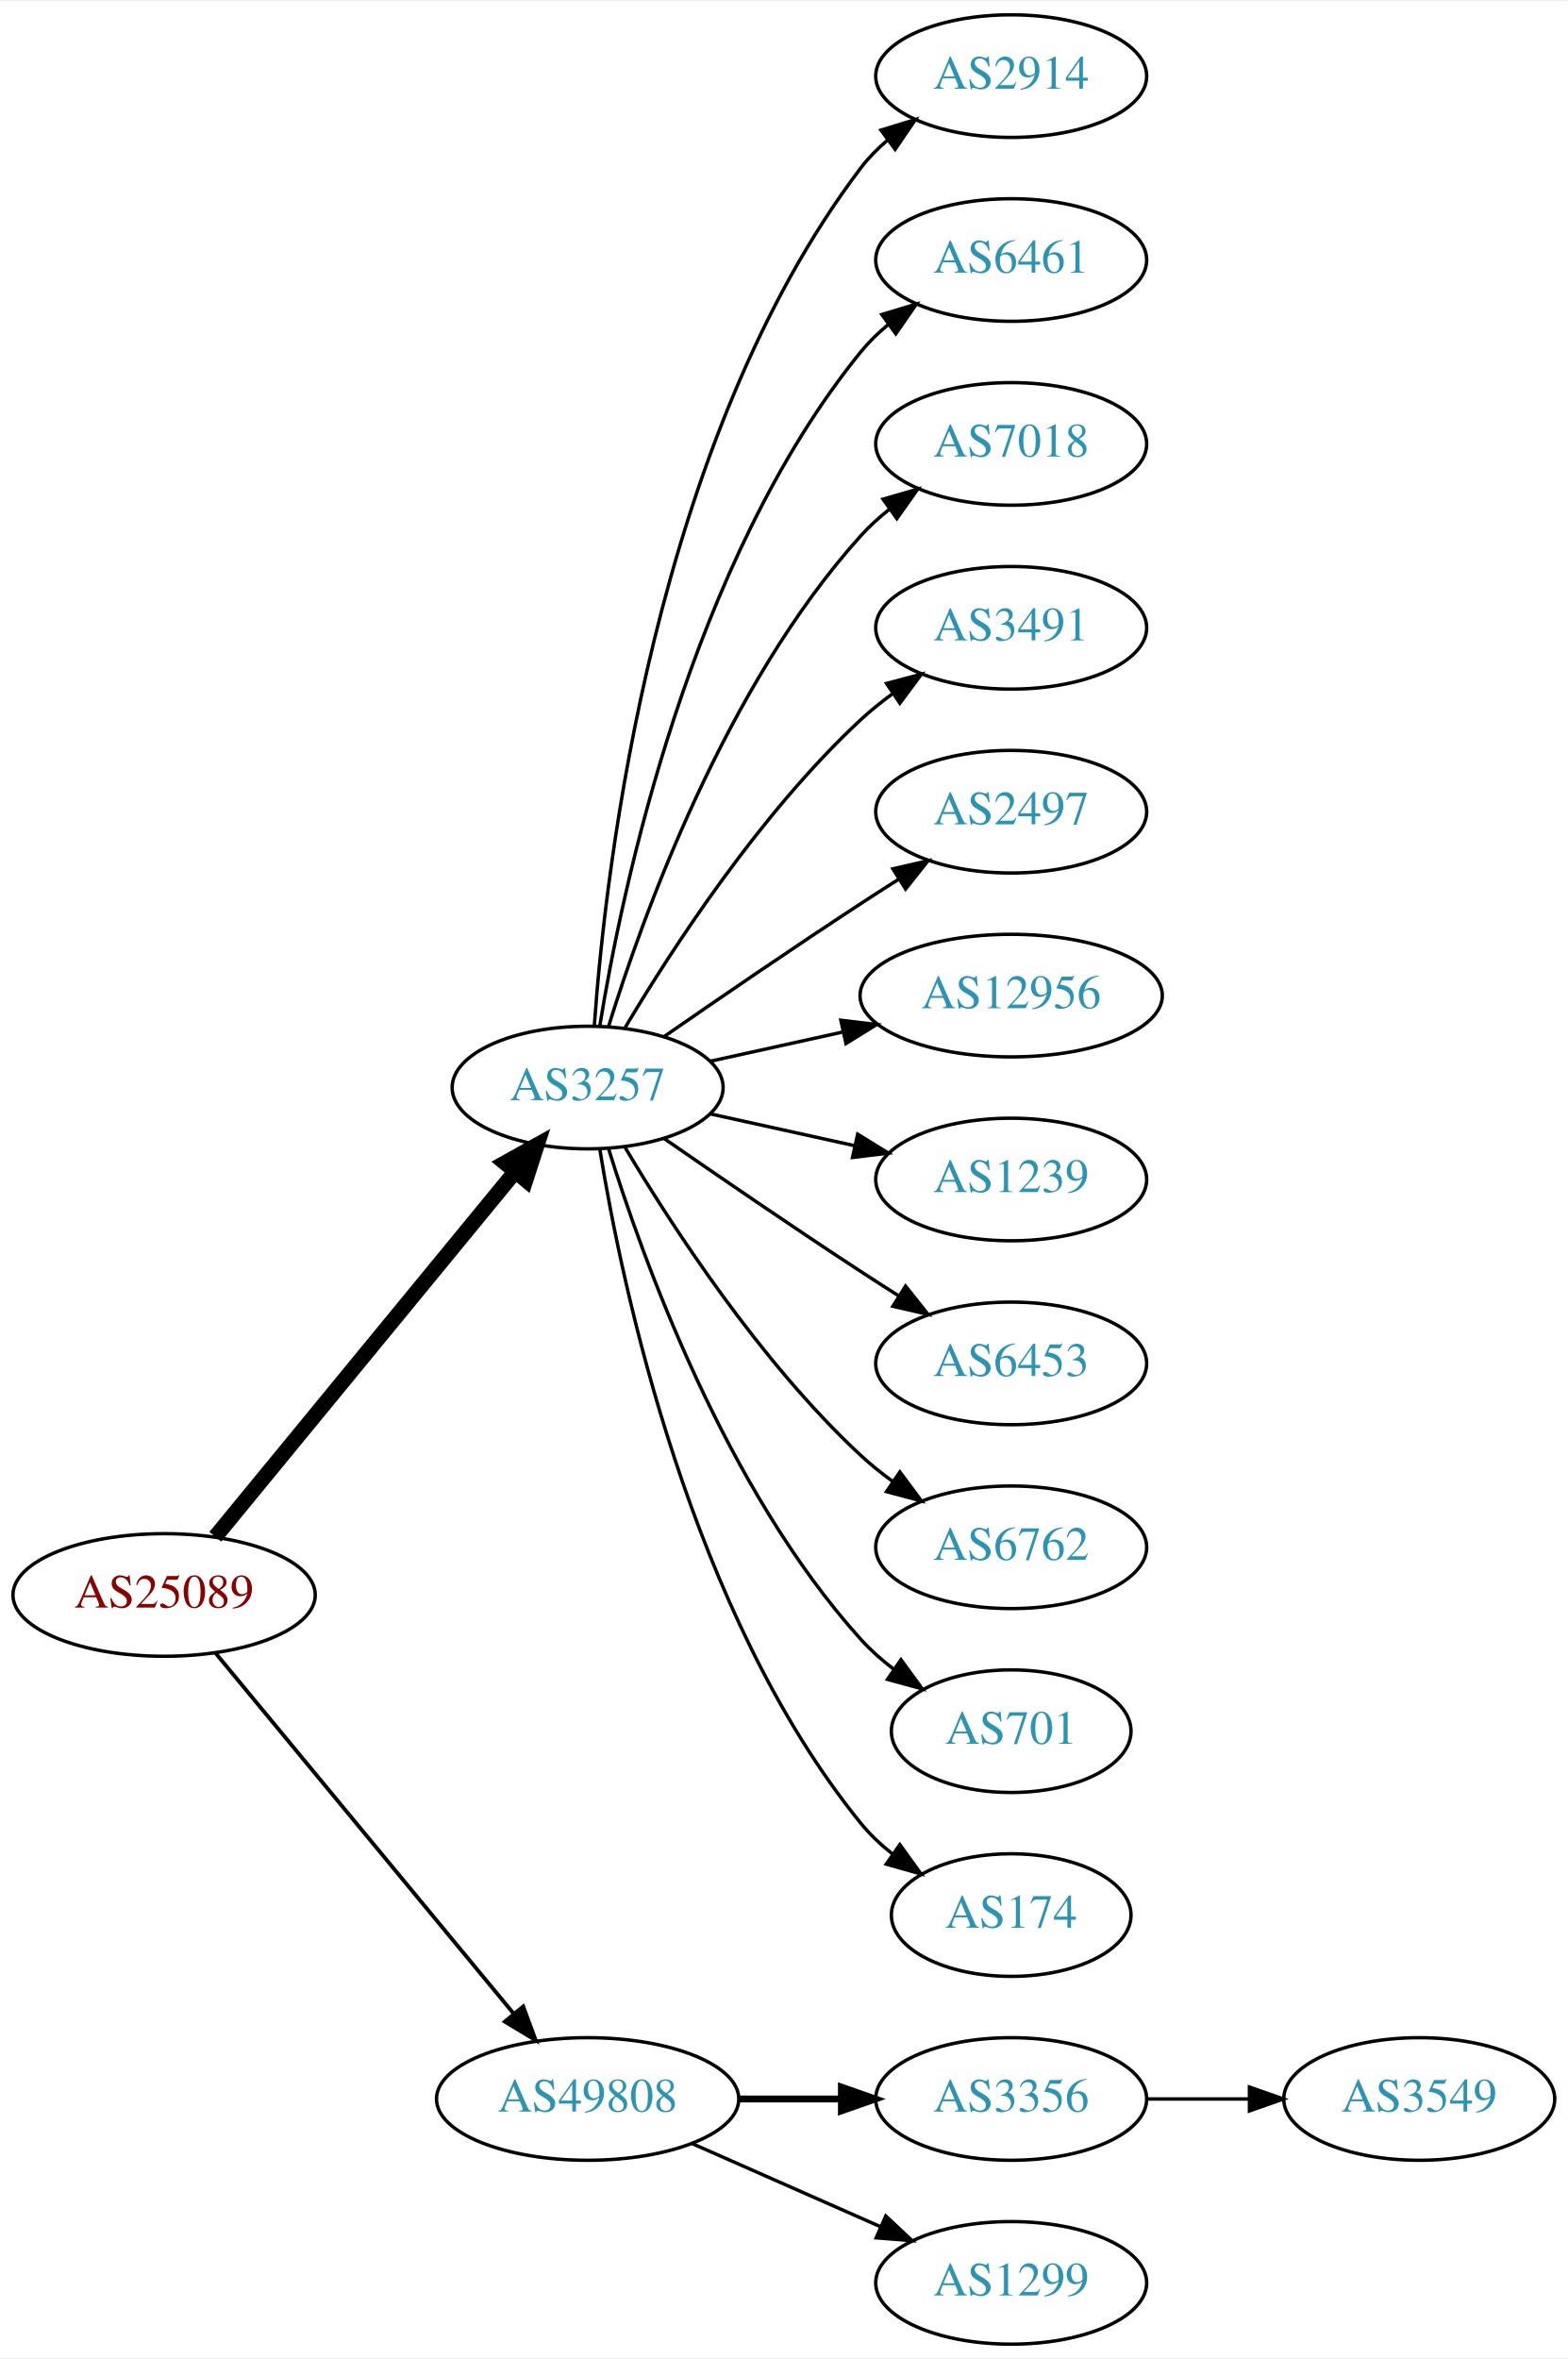
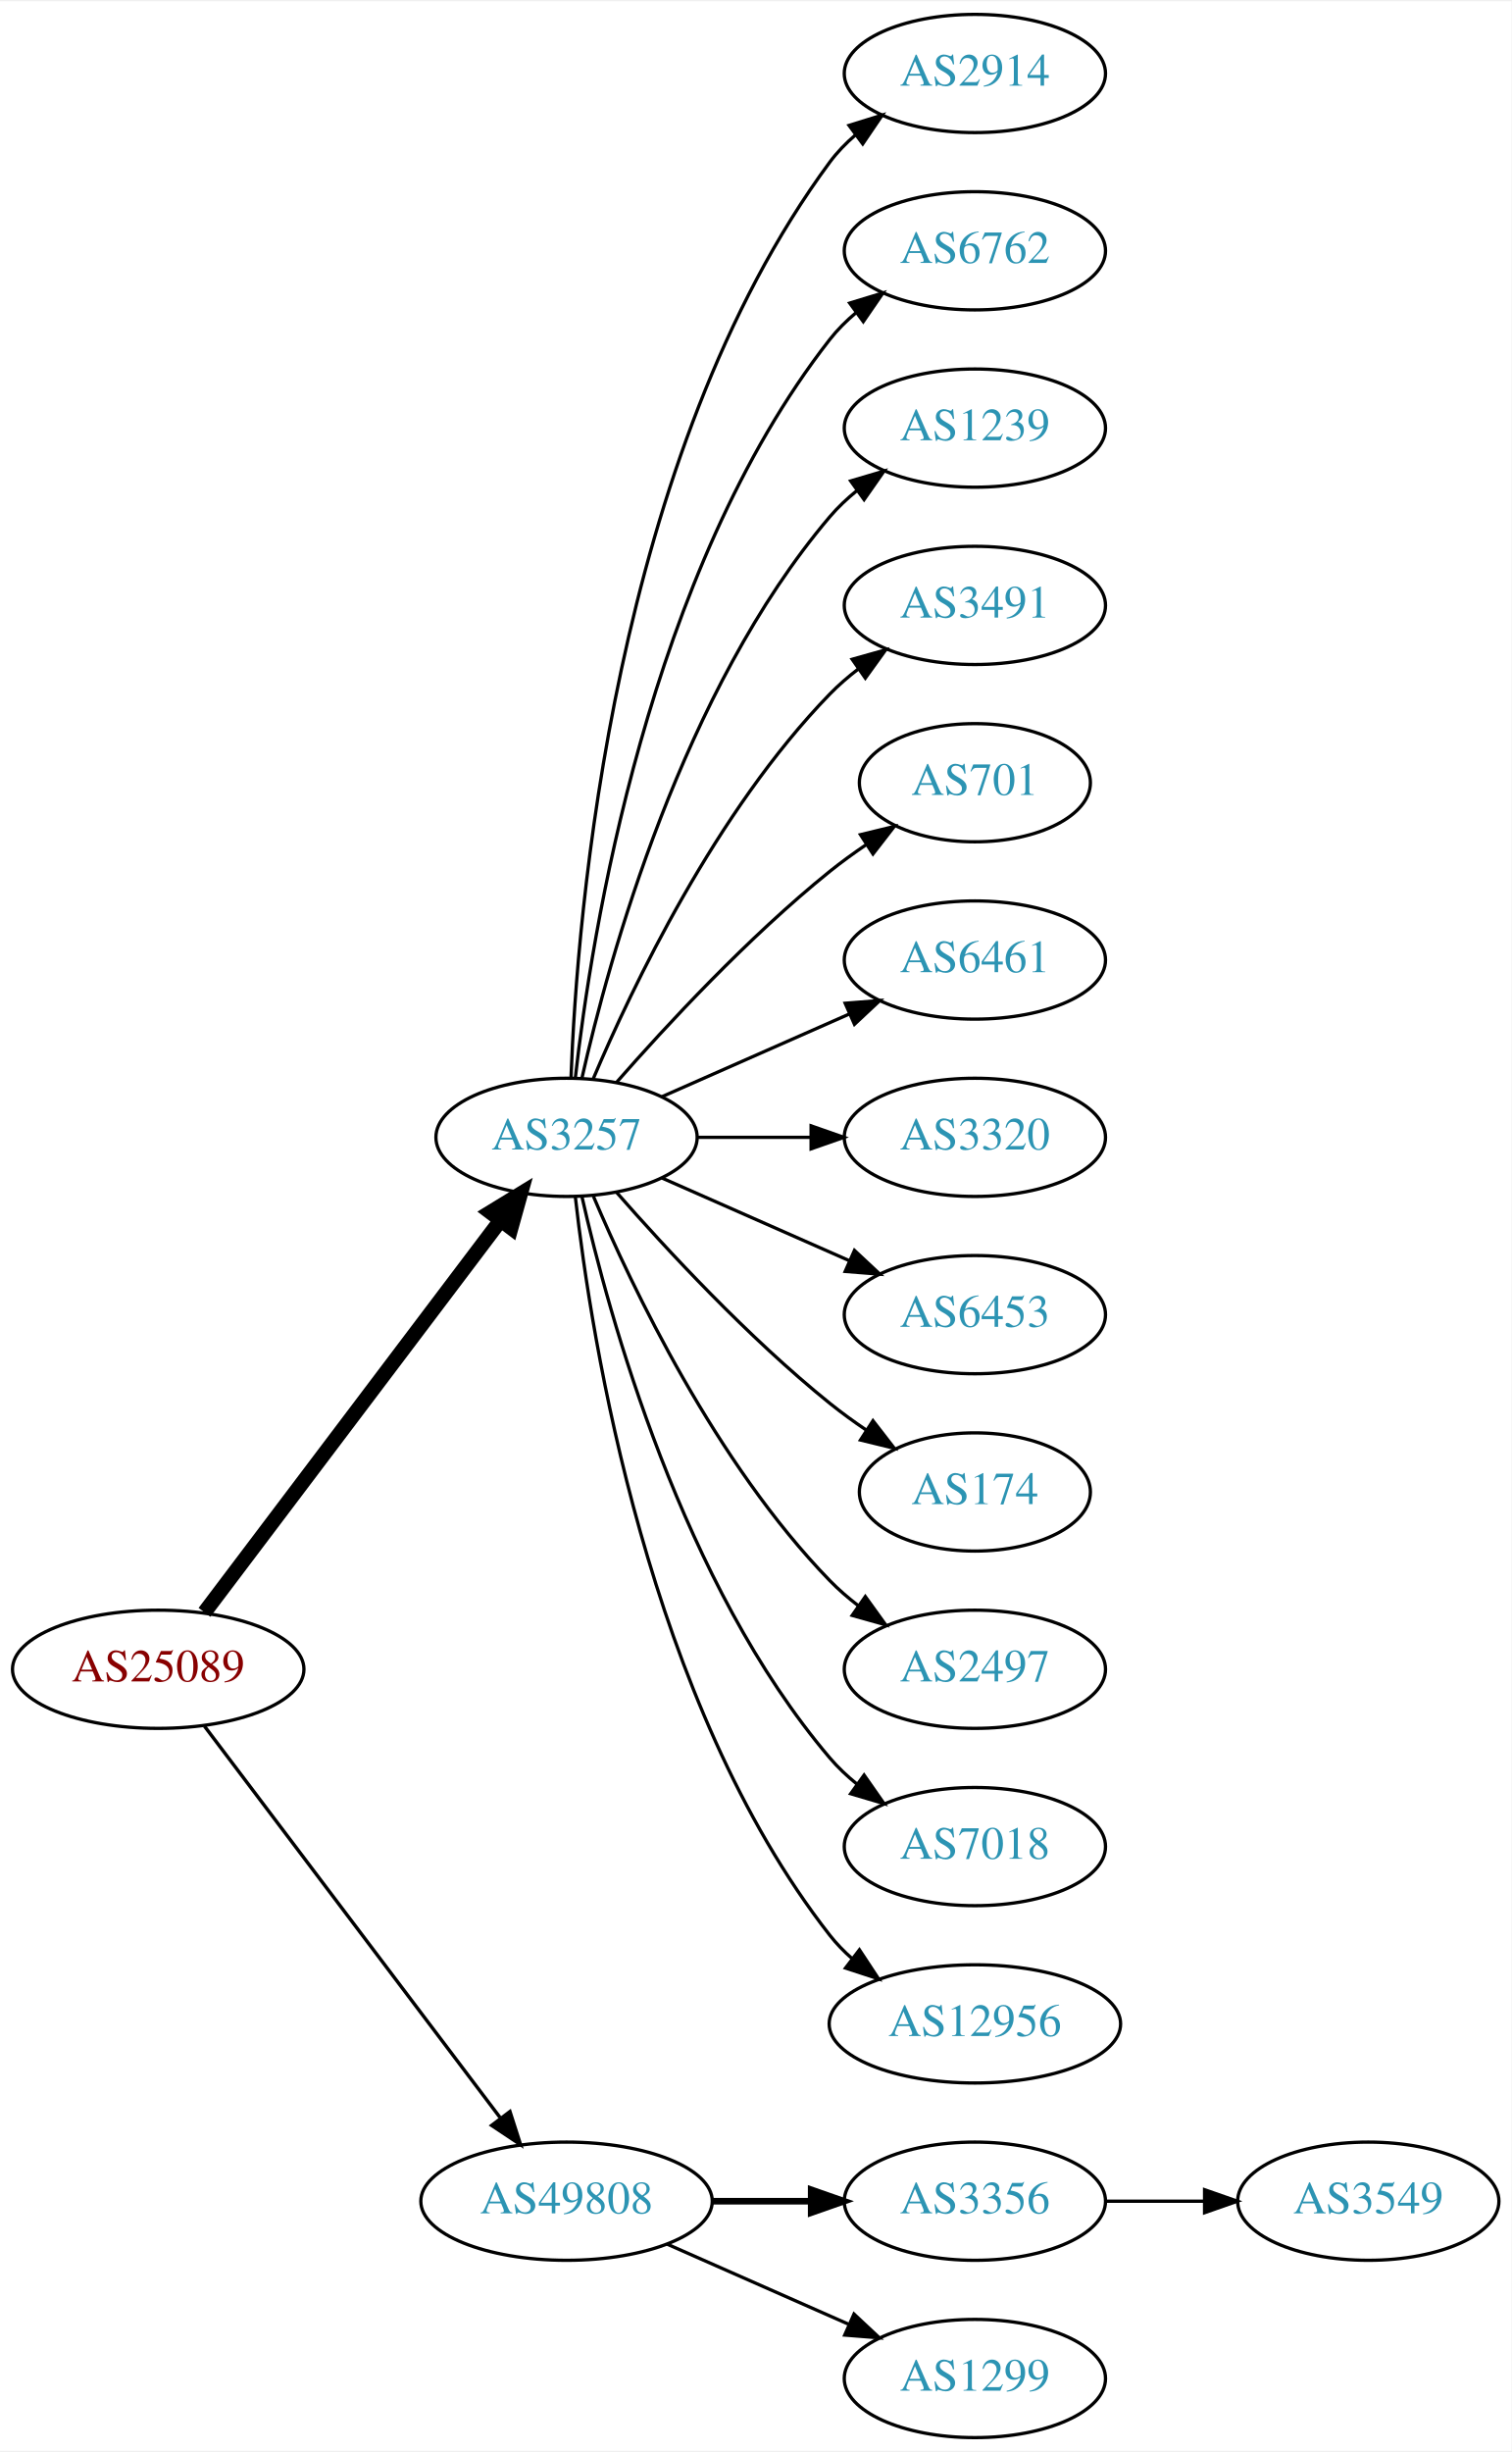
- <svg xmlns="http://www.w3.org/2000/svg" xmlns:xlink="http://www.w3.org/1999/xlink" width="460pt" height="692pt" viewBox="0.00 0.00 460.47 692.00">
-   <g id="graph0" class="graph" transform="scale(1 1) rotate(0) translate(4 688)">
-     <polygon fill="white" stroke="none" points="-4,4 -4,-688 456.469,-688 456.469,4 -4,4" />
+ <svg xmlns="http://www.w3.org/2000/svg" xmlns:xlink="http://www.w3.org/1999/xlink" width="460pt" height="746pt" viewBox="0.00 0.00 460.47 746.00">
+   <g id="graph0" class="graph" transform="scale(1 1) rotate(0) translate(4 742)">
+     <polygon fill="white" stroke="none" points="-4,4 -4,-742 456.469,-742 456.469,4 -4,4" />
    <g id="node1" class="node">
      <g id="a_node1">
        <a xlink:href="/asn/25089" xlink:title="AS25089 ~ Greiner AG [AT]">
-           <ellipse fill="#ffffff" stroke="black" cx="44.196" cy="-220" rx="44.393" ry="18" />
-           <text text-anchor="middle" x="44.196" y="-216.3" font-family="Times,serif" font-size="14.00" fill="#880000">AS25089</text>
+           <ellipse fill="#ffffff" stroke="black" cx="44.196" cy="-234" rx="44.393" ry="18" />
+           <text text-anchor="middle" x="44.196" y="-230.3" font-family="Times,serif" font-size="14.00" fill="#880000">AS25089</text>
        </a>
      </g>
    </g>
    <g id="node2" class="node">
      <g id="a_node2">
        <a xlink:href="/asn/3257" xlink:title="AS3257 ~ GTT [DE]">
-           <ellipse fill="#ffffff" stroke="black" cx="168.588" cy="-369" rx="39.794" ry="18" />
-           <text text-anchor="middle" x="168.588" y="-365.3" font-family="Times,serif" font-size="14.00" fill="#2c94b3">AS3257</text>
+           <ellipse fill="#ffffff" stroke="black" cx="168.588" cy="-396" rx="39.794" ry="18" />
+           <text text-anchor="middle" x="168.588" y="-392.3" font-family="Times,serif" font-size="14.00" fill="#2c94b3">AS3257</text>
        </a>
      </g>
    </g>
    <g id="edge1" class="edge">
-       <path fill="none" stroke="black" stroke-width="4.5" d="M59.236,-237.092C80.816,-263.364 122.247,-313.802 147.155,-344.125" />
-       <polygon fill="black" stroke="black" stroke-width="4.5" points="144.322,-346.879 153.712,-352.107 150.407,-341.881 144.322,-346.879" />
+       <path fill="none" stroke="black" stroke-width="4.5" d="M58.294,-251.337C79.919,-279.96 123.19,-337.233 148.312,-370.486" />
+       <polygon fill="black" stroke="black" stroke-width="4.5" points="145.415,-373.183 154.584,-378.788 151.698,-368.435 145.415,-373.183" />
    </g>
    <g id="node3" class="node">
      <g id="a_node3">
        <a xlink:href="/asn/49808" xlink:title="AS49808 ~ POWERSPEED-AS [AT]">
          <ellipse fill="#ffffff" stroke="black" cx="168.588" cy="-72" rx="44.393" ry="18" />
          <text text-anchor="middle" x="168.588" y="-68.3" font-family="Times,serif" font-size="14.00" fill="#2c94b3">AS49808</text>
        </a>
      </g>
    </g>
    <g id="edge2" class="edge">
-       <path fill="none" stroke="black" stroke-width="1.125" d="M59.236,-203.023C80.701,-177.066 121.807,-127.36 146.756,-97.191" />
-       <polygon fill="black" stroke="black" stroke-width="1.125" points="149.659,-99.172 153.335,-89.235 144.265,-94.711 149.659,-99.172" />
+       <path fill="none" stroke="black" stroke-width="1.038" d="M58.294,-216.663C79.919,-188.04 123.19,-130.767 148.312,-97.514" />
+       <polygon fill="black" stroke="black" stroke-width="1.038" points="151.349,-99.301 154.584,-89.212 145.764,-95.081 151.349,-99.301" />
    </g>
    <g id="node4" class="node">
      <g id="a_node4">
        <a xlink:href="/asn/2914" xlink:title="AS2914 ~ NTT America, Inc. [US]">
-           <ellipse fill="#ffffff" stroke="black" cx="292.98" cy="-666" rx="39.794" ry="18" />
-           <text text-anchor="middle" x="292.98" y="-662.3" font-family="Times,serif" font-size="14.00" fill="#2c94b3">AS2914</text>
+           <ellipse fill="#ffffff" stroke="black" cx="292.98" cy="-720" rx="39.794" ry="18" />
+           <text text-anchor="middle" x="292.98" y="-716.3" font-family="Times,serif" font-size="14.00" fill="#2c94b3">AS2914</text>
        </a>
      </g>
    </g>
    <g id="edge3" class="edge">
-       <path fill="none" stroke="black" d="M170.537,-387.036C173.823,-433.457 188.133,-559.007 248.784,-639 251.055,-641.995 253.763,-644.74 256.699,-647.235" />
-       <polygon fill="black" stroke="black" points="254.739,-650.138 264.864,-653.256 258.893,-644.504 254.739,-650.138" />
+       <path fill="none" stroke="black" d="M169.94,-413.993C171.766,-463.457 182.82,-603.73 248.784,-693 251.018,-696.023 253.701,-698.786 256.621,-701.293" />
+       <polygon fill="black" stroke="black" points="254.647,-704.186 264.765,-707.331 258.816,-698.563 254.647,-704.186" />
    </g>
    <g id="node5" class="node">
      <g id="a_node5">
-         <a xlink:href="/asn/6461" xlink:title="AS6461 ~ Zayo Bandwidth [US]">
-           <ellipse fill="#ffffff" stroke="black" cx="292.98" cy="-612" rx="39.794" ry="18" />
-           <text text-anchor="middle" x="292.98" y="-608.3" font-family="Times,serif" font-size="14.00" fill="#2c94b3">AS6461</text>
+         <a xlink:href="/asn/6762" xlink:title="AS6762 ~ TELECOM ITALIA SPARKLE S.p.A. [IT]">
+           <ellipse fill="#ffffff" stroke="black" cx="292.98" cy="-666" rx="39.794" ry="18" />
+           <text text-anchor="middle" x="292.98" y="-662.3" font-family="Times,serif" font-size="14.00" fill="#2c94b3">AS6762</text>
        </a>
      </g>
    </g>
    <g id="edge4" class="edge">
-       <path fill="none" stroke="black" d="M172.169,-387.178C178.624,-426.997 198.695,-523.286 248.784,-585 251.153,-587.918 253.926,-590.612 256.903,-593.075" />
-       <polygon fill="black" stroke="black" points="254.978,-596.003 265.125,-599.052 259.094,-590.341 254.978,-596.003" />
+       <path fill="none" stroke="black" d="M171.268,-414.129C176.098,-457.368 193.439,-568.216 248.784,-639 251.099,-641.961 253.836,-644.683 256.791,-647.164" />
+       <polygon fill="black" stroke="black" points="254.847,-650.078 264.982,-653.165 258.985,-644.432 254.847,-650.078" />
    </g>
    <g id="node6" class="node">
      <g id="a_node6">
-         <a xlink:href="/asn/7018" xlink:title="AS7018 ~ AT&amp;T Services, Inc. [US]">
-           <ellipse fill="#ffffff" stroke="black" cx="292.98" cy="-558" rx="39.794" ry="18" />
-           <text text-anchor="middle" x="292.98" y="-554.3" font-family="Times,serif" font-size="14.00" fill="#2c94b3">AS7018</text>
+         <a xlink:href="/asn/1239" xlink:title="AS1239 ~ Sprint [US]">
+           <ellipse fill="#ffffff" stroke="black" cx="292.98" cy="-612" rx="39.794" ry="18" />
+           <text text-anchor="middle" x="292.98" y="-608.3" font-family="Times,serif" font-size="14.00" fill="#2c94b3">AS1239</text>
        </a>
      </g>
    </g>
    <g id="edge5" class="edge">
-       <path fill="none" stroke="black" d="M174.726,-386.94C184.629,-418.979 208.966,-486.812 248.784,-531 251.3,-533.792 254.172,-536.401 257.211,-538.812" />
-       <polygon fill="black" stroke="black" points="255.34,-541.776 265.519,-544.715 259.394,-536.07 255.34,-541.776" />
+       <path fill="none" stroke="black" d="M173.282,-414.075C181.422,-450.148 203.855,-532.14 248.784,-585 251.219,-587.864 254.035,-590.521 257.04,-592.961" />
+       <polygon fill="black" stroke="black" points="255.139,-595.905 265.3,-598.906 259.228,-590.224 255.139,-595.905" />
    </g>
    <g id="node7" class="node">
      <g id="a_node7">
        <a xlink:href="/asn/3491" xlink:title="AS3491 ~ PCCW Global, Inc. [US]">
-           <ellipse fill="#ffffff" stroke="black" cx="292.98" cy="-504" rx="39.794" ry="18" />
-           <text text-anchor="middle" x="292.98" y="-500.3" font-family="Times,serif" font-size="14.00" fill="#2c94b3">AS3491</text>
+           <ellipse fill="#ffffff" stroke="black" cx="292.98" cy="-558" rx="39.794" ry="18" />
+           <text text-anchor="middle" x="292.98" y="-554.3" font-family="Times,serif" font-size="14.00" fill="#2c94b3">AS3491</text>
        </a>
      </g>
    </g>
    <g id="edge6" class="edge">
-       <path fill="none" stroke="black" d="M179.634,-386.671C193.205,-409.472 219.137,-449.472 248.784,-477 251.691,-479.699 254.904,-482.28 258.228,-484.703" />
-       <polygon fill="black" stroke="black" points="256.363,-487.667 266.606,-490.375 260.287,-481.87 256.363,-487.667" />
+       <path fill="none" stroke="black" d="M176.779,-413.975C188.546,-441.682 214.12,-495.348 248.784,-531 251.404,-533.695 254.345,-536.239 257.428,-538.608" />
+       <polygon fill="black" stroke="black" points="255.594,-541.597 265.796,-544.455 259.603,-535.859 255.594,-541.597" />
    </g>
    <g id="node8" class="node">
      <g id="a_node8">
-         <a xlink:href="/asn/2497" xlink:title="AS2497 ~ Internet Initiative Japan Inc. [JP]">
-           <ellipse fill="#ffffff" stroke="black" cx="292.98" cy="-450" rx="39.794" ry="18" />
-           <text text-anchor="middle" x="292.98" y="-446.3" font-family="Times,serif" font-size="14.00" fill="#2c94b3">AS2497</text>
+         <a xlink:href="/asn/701" xlink:title="AS701 ~ UUNET [US]">
+           <ellipse fill="#ffffff" stroke="black" cx="292.98" cy="-504" rx="35.194" ry="18" />
+           <text text-anchor="middle" x="292.98" y="-500.3" font-family="Times,serif" font-size="14.00" fill="#2c94b3">AS701</text>
        </a>
      </g>
    </g>
    <g id="edge7" class="edge">
-       <path fill="none" stroke="black" d="M190.945,-383.901C206.796,-394.877 228.999,-410.079 248.784,-423 252.366,-425.339 256.137,-427.759 259.897,-430.144" />
-       <polygon fill="black" stroke="black" points="258.23,-433.231 268.558,-435.596 261.959,-427.307 258.23,-433.231" />
+       <path fill="none" stroke="black" d="M183.74,-412.663C198.842,-429.894 223.963,-457.024 248.784,-477 252.289,-479.821 256.107,-482.587 259.975,-485.208" />
+       <polygon fill="black" stroke="black" points="258.126,-488.18 268.421,-490.682 261.933,-482.306 258.126,-488.18" />
    </g>
    <g id="node9" class="node">
      <g id="a_node9">
-         <a xlink:href="/asn/12956" xlink:title="AS12956 ~ TELXIUS [ES]">
-           <ellipse fill="#ffffff" stroke="black" cx="292.98" cy="-396" rx="44.393" ry="18" />
-           <text text-anchor="middle" x="292.98" y="-392.3" font-family="Times,serif" font-size="14.00" fill="#2c94b3">AS12956</text>
+         <a xlink:href="/asn/6461" xlink:title="AS6461 ~ Zayo Bandwidth [US]">
+           <ellipse fill="#ffffff" stroke="black" cx="292.98" cy="-450" rx="39.794" ry="18" />
+           <text text-anchor="middle" x="292.98" y="-446.3" font-family="Times,serif" font-size="14.00" fill="#2c94b3">AS6461</text>
        </a>
      </g>
    </g>
    <g id="edge8" class="edge">
-       <path fill="none" stroke="black" d="M204.661,-376.737C216.7,-379.393 230.4,-382.415 243.321,-385.266" />
-       <polygon fill="black" stroke="black" points="242.951,-388.768 253.47,-387.505 244.459,-381.932 242.951,-388.768" />
+       <path fill="none" stroke="black" d="M197.667,-408.389C214.615,-415.866 236.413,-425.483 254.782,-433.588" />
+       <polygon fill="black" stroke="black" points="253.47,-436.834 264.032,-437.669 256.296,-430.43 253.47,-436.834" />
    </g>
    <g id="node10" class="node">
      <g id="a_node10">
-         <a xlink:href="/asn/1239" xlink:title="AS1239 ~ Sprint [US]">
-           <ellipse fill="#ffffff" stroke="black" cx="292.98" cy="-342" rx="39.794" ry="18" />
-           <text text-anchor="middle" x="292.98" y="-338.3" font-family="Times,serif" font-size="14.00" fill="#2c94b3">AS1239</text>
+         <a xlink:href="/asn/3320" xlink:title="AS3320 ~ DTAG [DE]">
+           <ellipse fill="#ffffff" stroke="black" cx="292.98" cy="-396" rx="39.794" ry="18" />
+           <text text-anchor="middle" x="292.98" y="-392.3" font-family="Times,serif" font-size="14.00" fill="#2c94b3">AS3320</text>
        </a>
      </g>
    </g>
    <g id="edge9" class="edge">
-       <path fill="none" stroke="black" d="M204.661,-361.263C217.848,-358.354 233.028,-355.005 246.994,-351.924" />
-       <polygon fill="black" stroke="black" points="247.891,-355.31 256.903,-349.738 246.383,-348.475 247.891,-355.31" />
+       <path fill="none" stroke="black" d="M208.314,-396C219.252,-396 231.303,-396 242.769,-396" />
+       <polygon fill="black" stroke="black" points="243.087,-399.5 253.087,-396 243.087,-392.5 243.087,-399.5" />
    </g>
    <g id="node11" class="node">
      <g id="a_node11">
        <a xlink:href="/asn/6453" xlink:title="AS6453 ~ TATA COMMUNICATIONS (AMERICA) INC [US]">
-           <ellipse fill="#ffffff" stroke="black" cx="292.98" cy="-288" rx="39.794" ry="18" />
-           <text text-anchor="middle" x="292.98" y="-284.3" font-family="Times,serif" font-size="14.00" fill="#2c94b3">AS6453</text>
+           <ellipse fill="#ffffff" stroke="black" cx="292.98" cy="-342" rx="39.794" ry="18" />
+           <text text-anchor="middle" x="292.98" y="-338.3" font-family="Times,serif" font-size="14.00" fill="#2c94b3">AS6453</text>
        </a>
      </g>
    </g>
    <g id="edge10" class="edge">
-       <path fill="none" stroke="black" d="M190.945,-354.099C206.796,-343.123 228.999,-327.921 248.784,-315 252.366,-312.661 256.137,-310.241 259.897,-307.856" />
-       <polygon fill="black" stroke="black" points="261.959,-310.693 268.558,-302.404 258.23,-304.769 261.959,-310.693" />
+       <path fill="none" stroke="black" d="M197.667,-383.611C214.615,-376.134 236.413,-366.517 254.782,-358.412" />
+       <polygon fill="black" stroke="black" points="256.296,-361.57 264.032,-354.331 253.47,-355.166 256.296,-361.57" />
    </g>
    <g id="node12" class="node">
      <g id="a_node12">
-         <a xlink:href="/asn/6762" xlink:title="AS6762 ~ TELECOM ITALIA SPARKLE S.p.A. [IT]">
-           <ellipse fill="#ffffff" stroke="black" cx="292.98" cy="-234" rx="39.794" ry="18" />
-           <text text-anchor="middle" x="292.98" y="-230.3" font-family="Times,serif" font-size="14.00" fill="#2c94b3">AS6762</text>
+         <a xlink:href="/asn/174" xlink:title="AS174 ~ Cogent Communications [US]">
+           <ellipse fill="#ffffff" stroke="black" cx="292.98" cy="-288" rx="35.194" ry="18" />
+           <text text-anchor="middle" x="292.98" y="-284.3" font-family="Times,serif" font-size="14.00" fill="#2c94b3">AS174</text>
        </a>
      </g>
    </g>
    <g id="edge11" class="edge">
-       <path fill="none" stroke="black" d="M179.634,-351.329C193.205,-328.528 219.137,-288.528 248.784,-261 251.691,-258.301 254.904,-255.72 258.228,-253.297" />
-       <polygon fill="black" stroke="black" points="260.287,-256.13 266.606,-247.625 256.363,-250.333 260.287,-256.13" />
+       <path fill="none" stroke="black" d="M183.74,-379.337C198.842,-362.106 223.963,-334.976 248.784,-315 252.289,-312.179 256.107,-309.413 259.975,-306.792" />
+       <polygon fill="black" stroke="black" points="261.933,-309.694 268.421,-301.318 258.126,-303.82 261.933,-309.694" />
    </g>
    <g id="node13" class="node">
      <g id="a_node13">
-         <a xlink:href="/asn/701" xlink:title="AS701 ~ UUNET [US]">
-           <ellipse fill="#ffffff" stroke="black" cx="292.98" cy="-180" rx="35.194" ry="18" />
-           <text text-anchor="middle" x="292.98" y="-176.3" font-family="Times,serif" font-size="14.00" fill="#2c94b3">AS701</text>
+         <a xlink:href="/asn/2497" xlink:title="AS2497 ~ Internet Initiative Japan Inc. [JP]">
+           <ellipse fill="#ffffff" stroke="black" cx="292.98" cy="-234" rx="39.794" ry="18" />
+           <text text-anchor="middle" x="292.98" y="-230.3" font-family="Times,serif" font-size="14.00" fill="#2c94b3">AS2497</text>
        </a>
      </g>
    </g>
    <g id="edge12" class="edge">
-       <path fill="none" stroke="black" d="M174.726,-351.06C184.629,-319.021 208.966,-251.188 248.784,-207 251.648,-203.822 254.972,-200.881 258.48,-198.2" />
-       <polygon fill="black" stroke="black" points="260.613,-200.982 266.869,-192.431 256.646,-195.214 260.613,-200.982" />
+       <path fill="none" stroke="black" d="M176.779,-378.025C188.546,-350.318 214.12,-296.652 248.784,-261 251.404,-258.305 254.345,-255.761 257.428,-253.392" />
+       <polygon fill="black" stroke="black" points="259.603,-256.141 265.796,-247.545 255.594,-250.403 259.603,-256.141" />
    </g>
    <g id="node14" class="node">
      <g id="a_node14">
-         <a xlink:href="/asn/174" xlink:title="AS174 ~ Cogent Communications [US]">
-           <ellipse fill="#ffffff" stroke="black" cx="292.98" cy="-126" rx="35.194" ry="18" />
-           <text text-anchor="middle" x="292.98" y="-122.3" font-family="Times,serif" font-size="14.00" fill="#2c94b3">AS174</text>
+         <a xlink:href="/asn/7018" xlink:title="AS7018 ~ AT&amp;T Services, Inc. [US]">
+           <ellipse fill="#ffffff" stroke="black" cx="292.98" cy="-180" rx="39.794" ry="18" />
+           <text text-anchor="middle" x="292.98" y="-176.3" font-family="Times,serif" font-size="14.00" fill="#2c94b3">AS7018</text>
        </a>
      </g>
    </g>
    <g id="edge13" class="edge">
-       <path fill="none" stroke="black" d="M172.169,-350.822C178.624,-311.003 198.695,-214.714 248.784,-153 251.48,-149.678 254.7,-146.648 258.149,-143.917" />
-       <polygon fill="black" stroke="black" points="260.286,-146.693 266.474,-138.094 256.274,-140.957 260.286,-146.693" />
+       <path fill="none" stroke="black" d="M173.282,-377.925C181.422,-341.852 203.855,-259.86 248.784,-207 251.219,-204.136 254.035,-201.479 257.04,-199.039" />
+       <polygon fill="black" stroke="black" points="259.228,-201.776 265.3,-193.094 255.139,-196.095 259.228,-201.776" />
    </g>
    <g id="node15" class="node">
      <g id="a_node15">
+         <a xlink:href="/asn/12956" xlink:title="AS12956 ~ TELXIUS [ES]">
+           <ellipse fill="#ffffff" stroke="black" cx="292.98" cy="-126" rx="44.393" ry="18" />
+           <text text-anchor="middle" x="292.98" y="-122.3" font-family="Times,serif" font-size="14.00" fill="#2c94b3">AS12956</text>
+         </a>
+       </g>
+     </g>
+     <g id="edge14" class="edge">
+       <path fill="none" stroke="black" d="M171.268,-377.871C176.098,-334.632 193.439,-223.784 248.784,-153 250.8,-150.422 253.135,-148.026 255.656,-145.812" />
+       <polygon fill="black" stroke="black" points="257.812,-148.568 263.638,-139.719 253.565,-143.004 257.812,-148.568" />
+     </g>
+     <g id="node16" class="node">
+       <g id="a_node16">
        <a xlink:href="/asn/3356" xlink:title="AS3356 ~ Level 3 Parent, LLC [US]">
          <ellipse fill="#ffffff" stroke="black" cx="292.98" cy="-72" rx="39.794" ry="18" />
          <text text-anchor="middle" x="292.98" y="-68.3" font-family="Times,serif" font-size="14.00" fill="#2c94b3">AS3356</text>
        </a>
      </g>
    </g>
-     <g id="edge14" class="edge">
+     <g id="edge15" class="edge">
      <path fill="none" stroke="black" stroke-width="2" d="M213.084,-72C222.773,-72 233.11,-72 243.002,-72" />
      <polygon fill="black" stroke="black" stroke-width="2" points="243.105,-75.5 253.105,-72 243.105,-68.5 243.105,-75.5" />
    </g>
-     <g id="node16" class="node">
-       <g id="a_node16">
+     <g id="node17" class="node">
+       <g id="a_node17">
        <a xlink:href="/asn/1299" xlink:title="AS1299 ~ Telia Carrier [EU]">
          <ellipse fill="#ffffff" stroke="black" cx="292.98" cy="-18" rx="39.794" ry="18" />
          <text text-anchor="middle" x="292.98" y="-14.3" font-family="Times,serif" font-size="14.00" fill="#2c94b3">AS1299</text>
        </a>
      </g>
    </g>
-     <g id="edge15" class="edge">
+     <g id="edge16" class="edge">
      <path fill="none" stroke="black" d="M199.216,-58.928C215.81,-51.606 236.67,-42.403 254.403,-34.579" />
      <polygon fill="black" stroke="black" points="256.151,-37.634 263.887,-30.395 253.325,-31.23 256.151,-37.634" />
    </g>
-     <g id="node17" class="node">
-       <g id="a_node17">
+     <g id="node18" class="node">
+       <g id="a_node18">
        <a xlink:href="/asn/3549" xlink:title="AS3549 ~ Level 3 Parent, LLC [US]">
          <ellipse fill="#ffffff" stroke="black" cx="412.823" cy="-72" rx="39.794" ry="18" />
          <text text-anchor="middle" x="412.823" y="-68.3" font-family="Times,serif" font-size="14.00" fill="#2c94b3">AS3549</text>
        </a>
      </g>
    </g>
-     <g id="edge16" class="edge">
+     <g id="edge17" class="edge">
      <path fill="none" stroke="black" d="M332.893,-72C342.446,-72 352.796,-72 362.759,-72" />
      <polygon fill="black" stroke="black" points="362.951,-75.5 372.951,-72 362.951,-68.5 362.951,-75.5" />
    </g>
  </g>
</svg>
